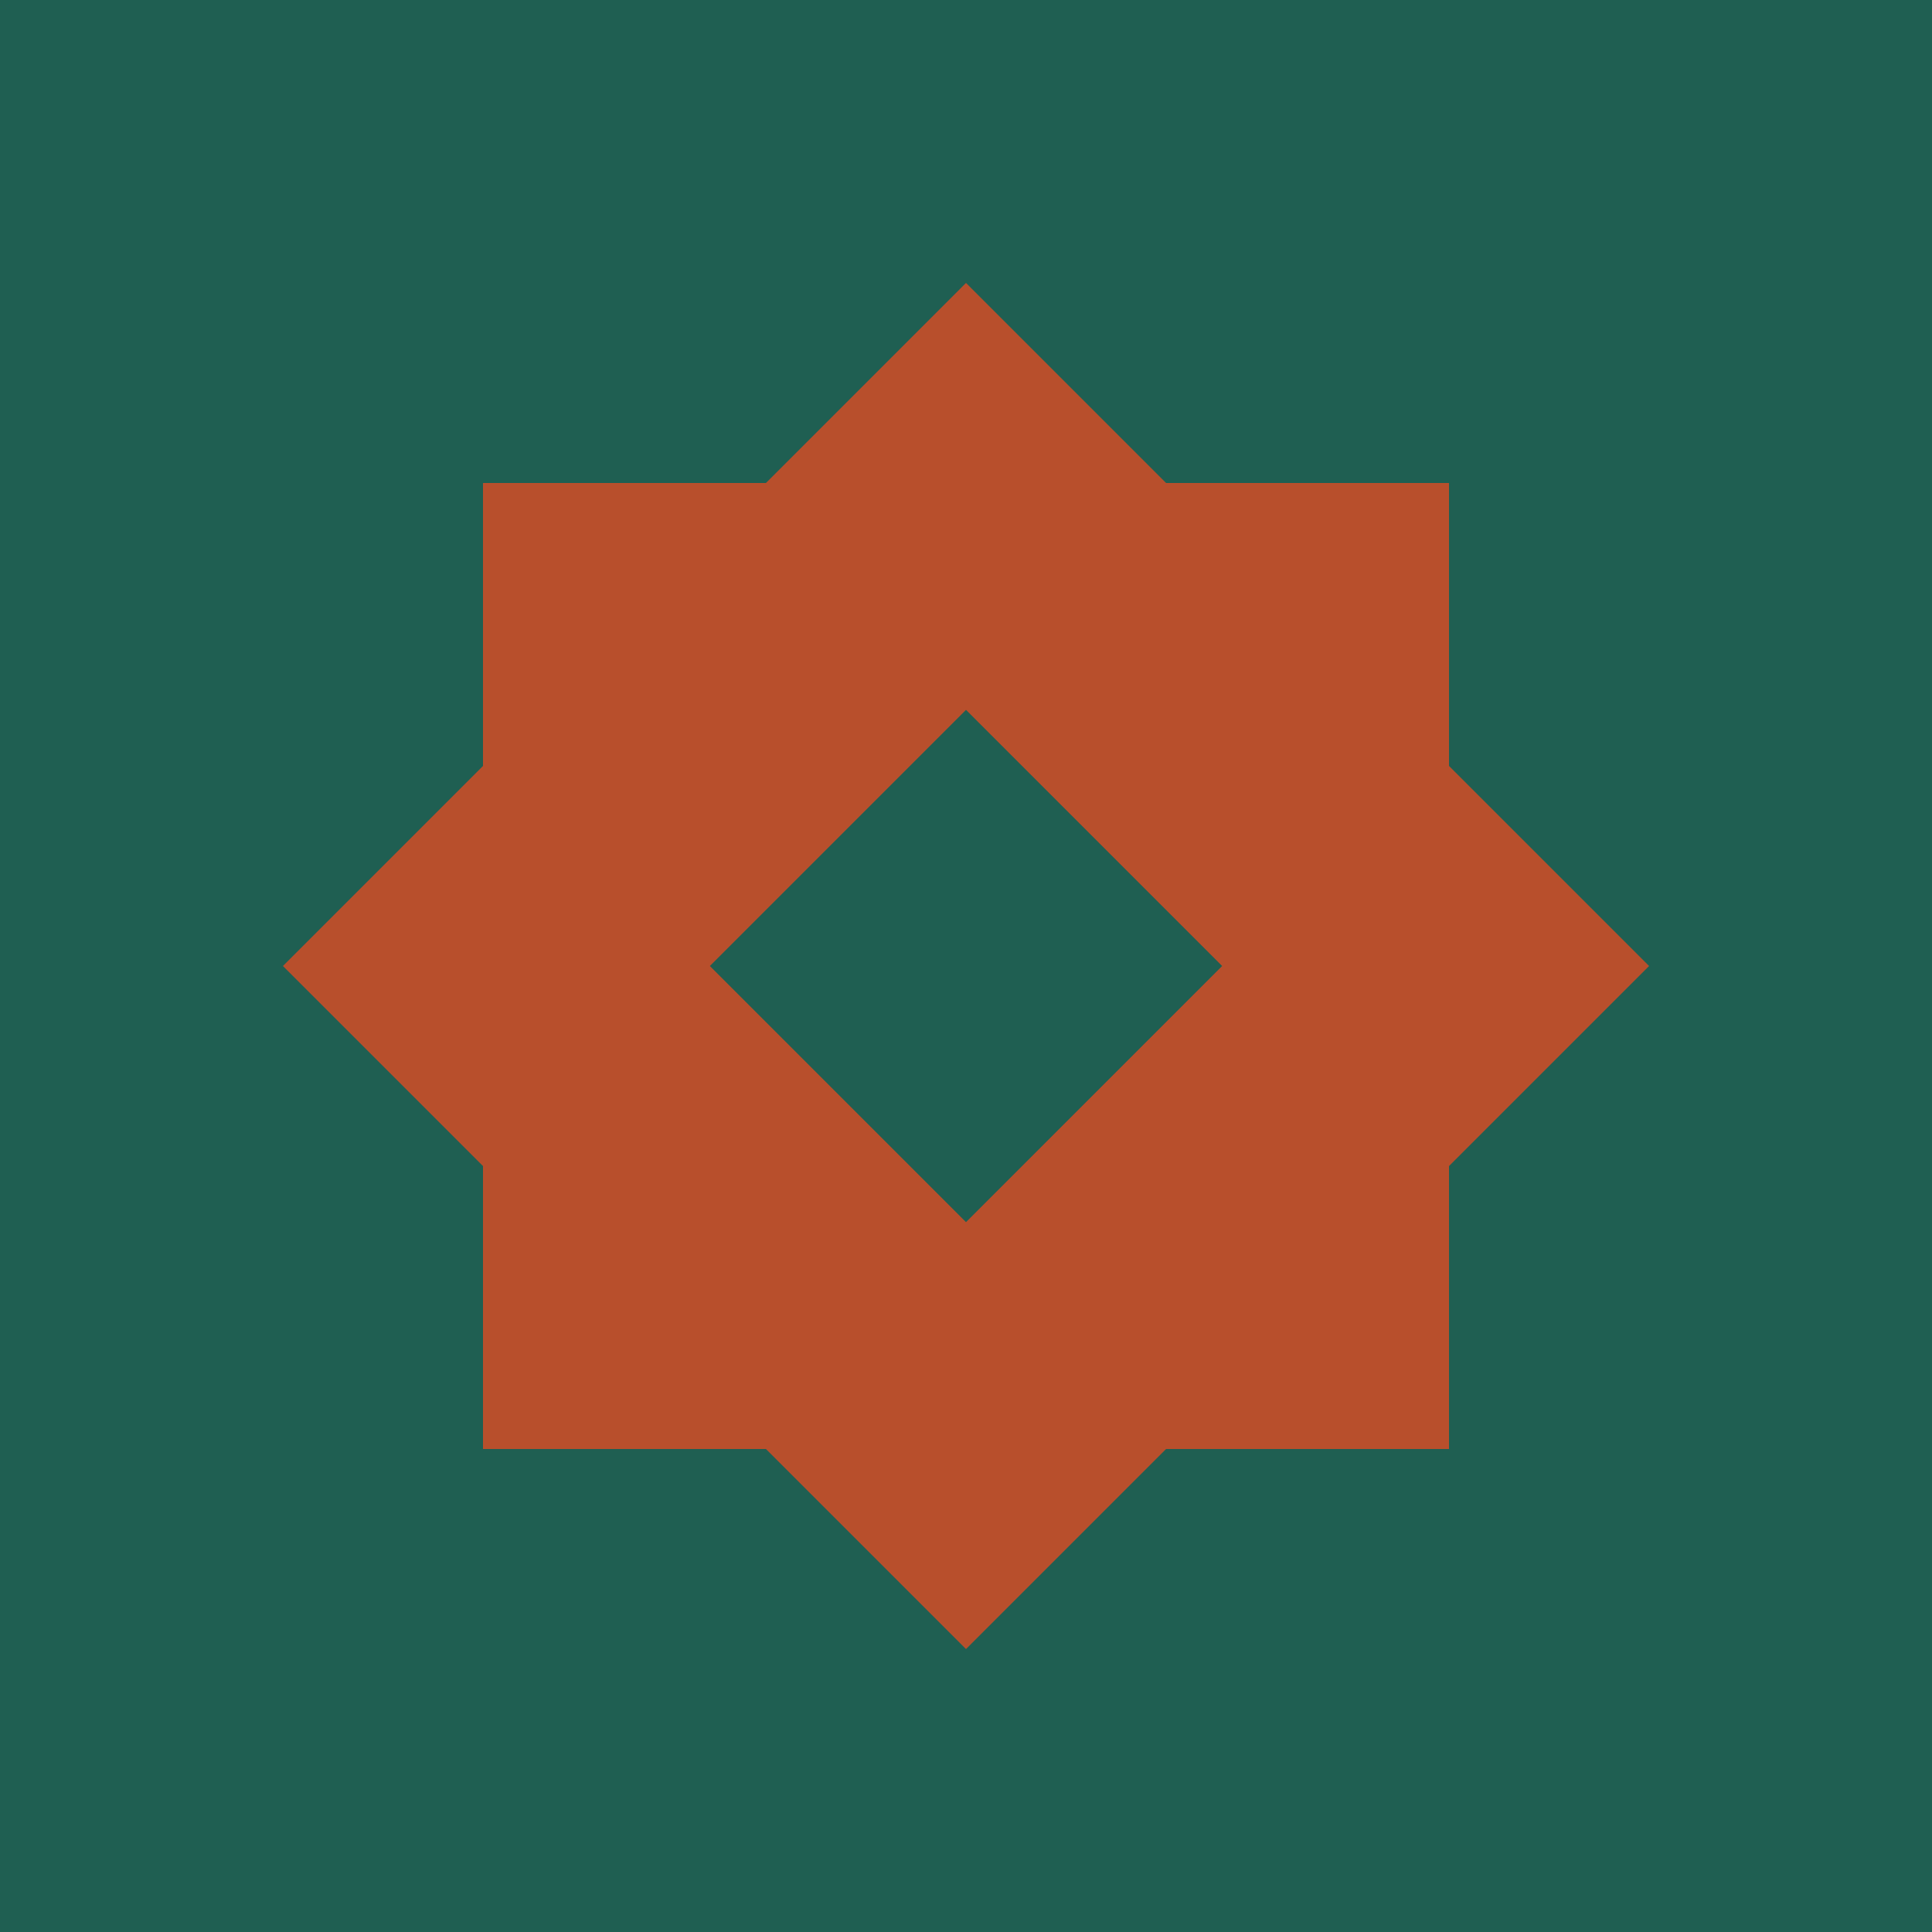
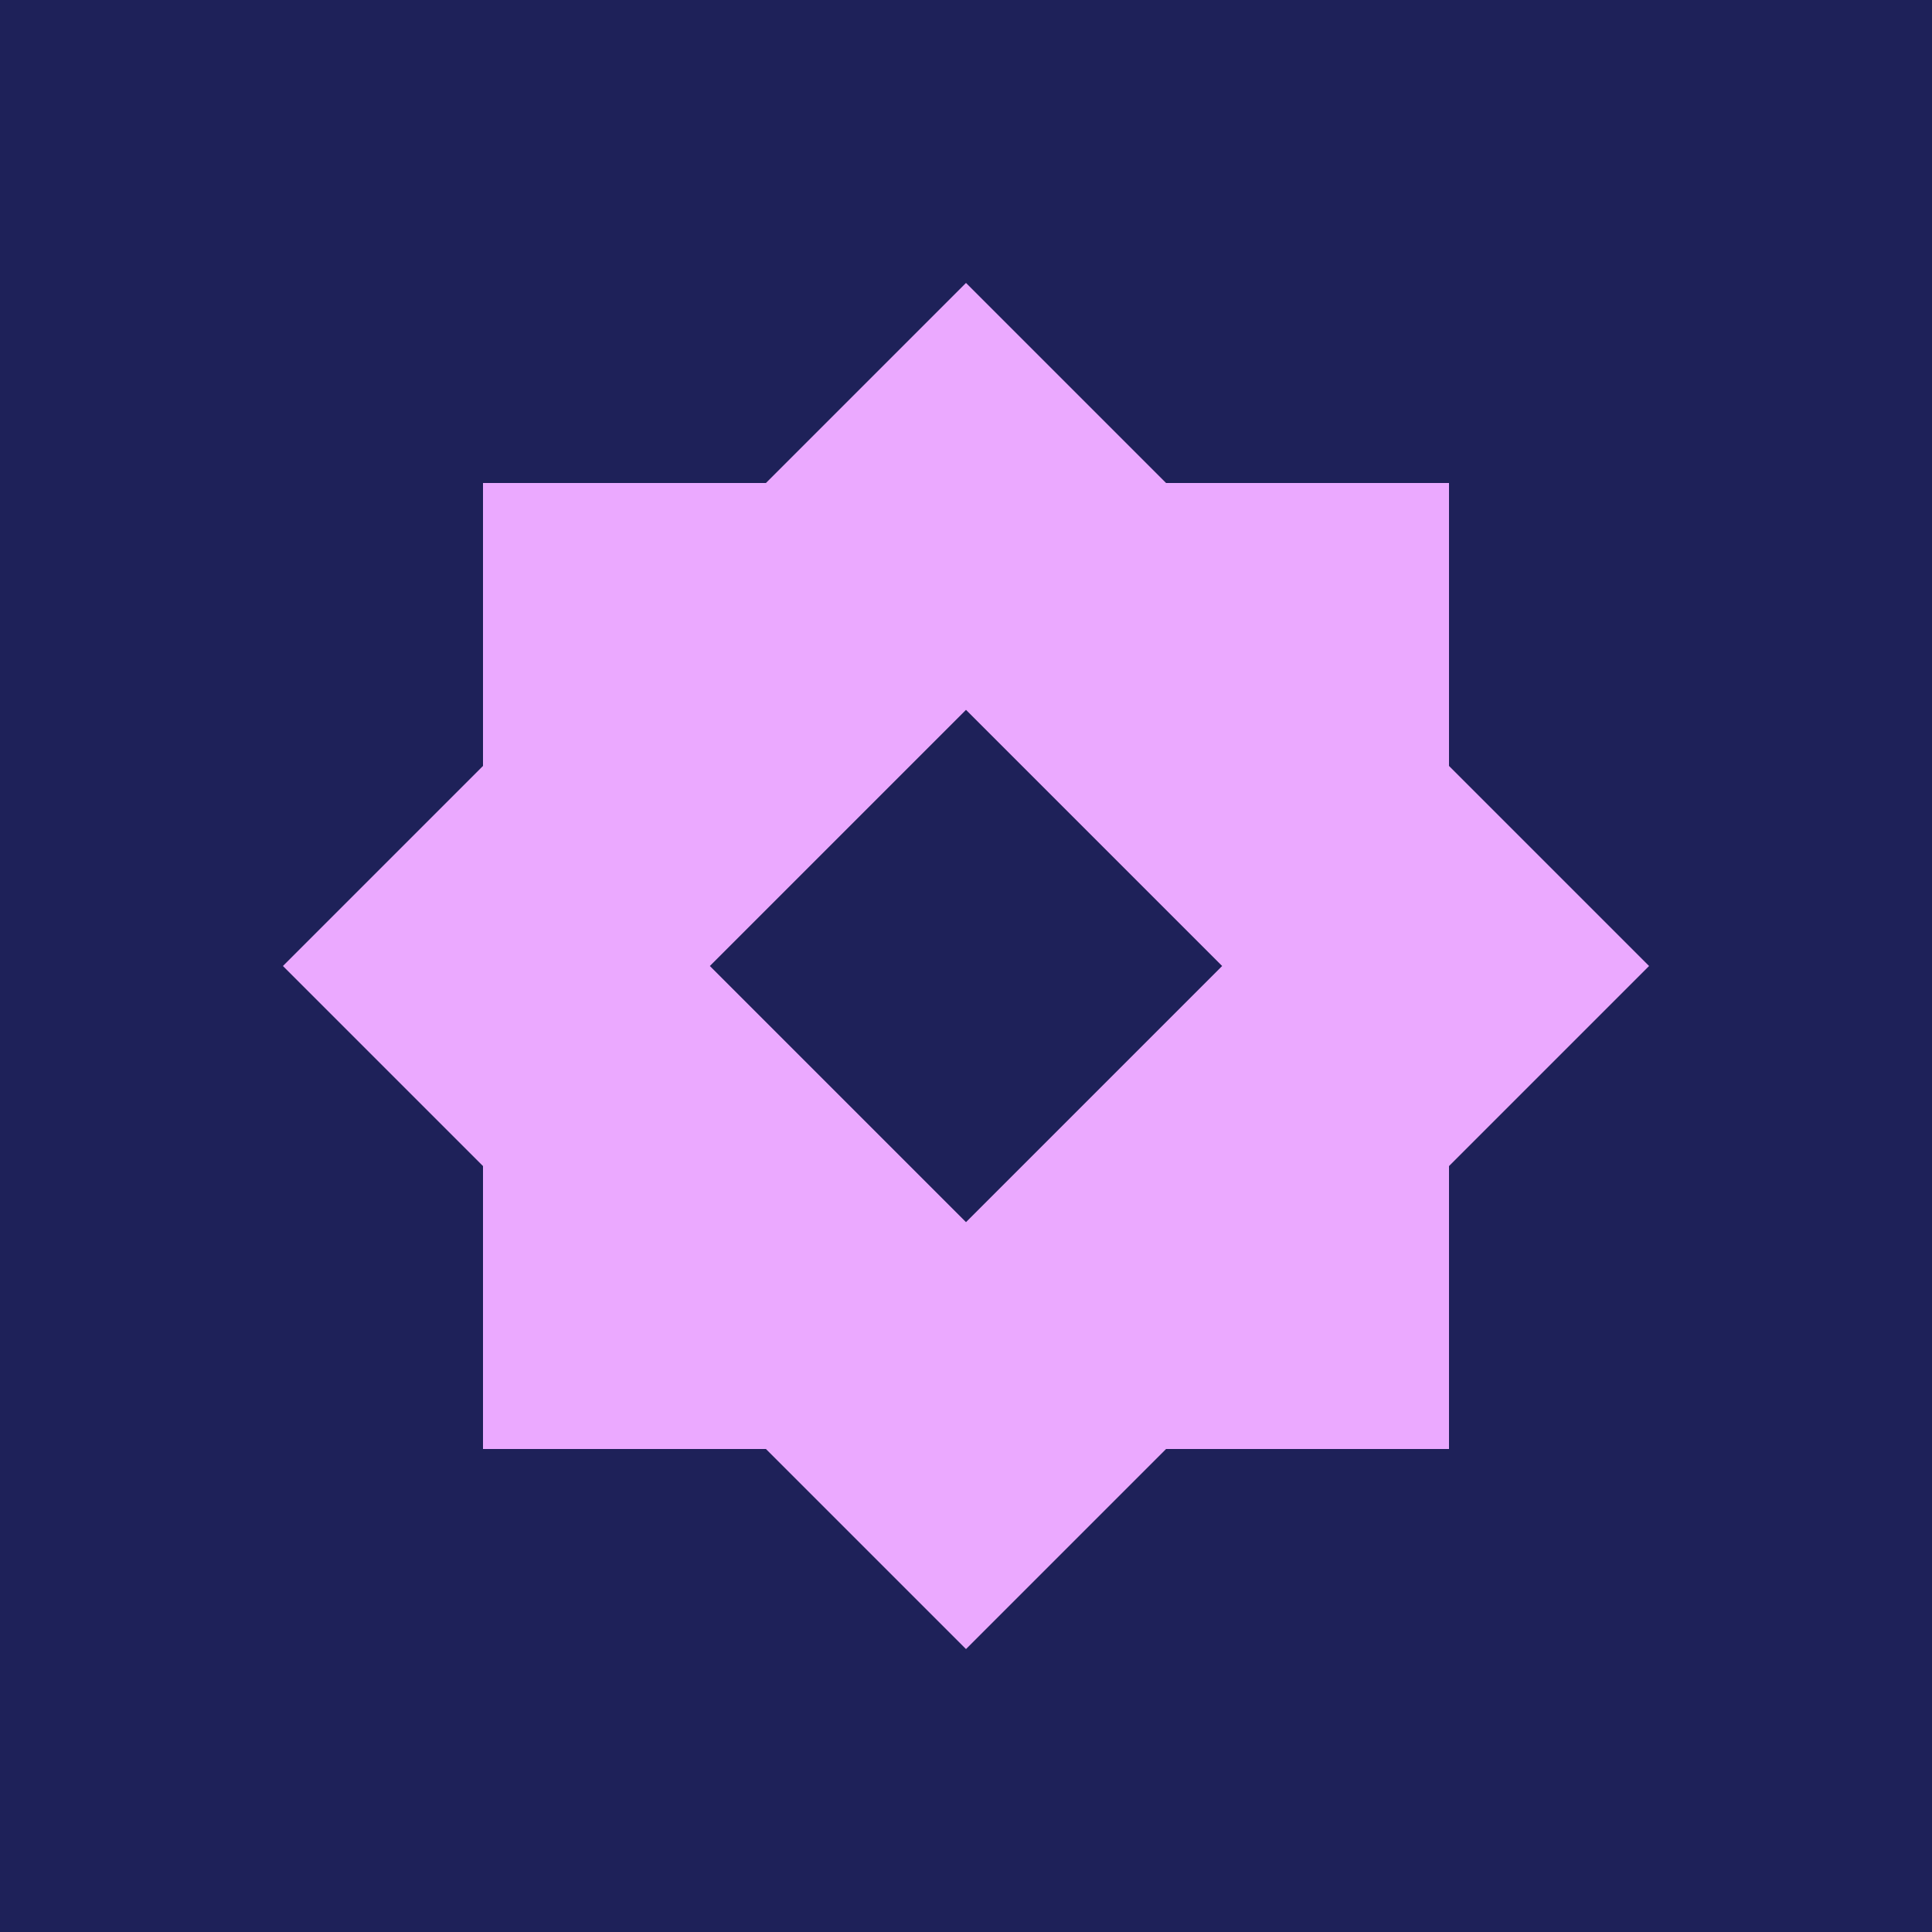
<svg xmlns="http://www.w3.org/2000/svg" viewBox="0 0 64 64">
-   <rect width="64" height="64" fill="#1f5f52" />
+   <rect width="64" height="64" fill="#1e2159" />
  <g transform="translate(32 32)">
-     <rect x="-16" y="-16" width="32" height="32" fill="#b84f2c" />
-     <rect x="-16" y="-16" width="32" height="32" fill="#b84f2c" transform="rotate(45)" />
-     <rect x="-6" y="-6" width="12" height="12" fill="#1f5f52" transform="rotate(45)" />
+     <rect x="-16" y="-16" width="32" height="32" fill="#eba9ff" />
+     <rect x="-16" y="-16" width="32" height="32" fill="#eba9ff" transform="rotate(45)" />
+     <rect x="-6" y="-6" width="12" height="12" fill="#1e2159" transform="rotate(45)" />
  </g>
</svg>
